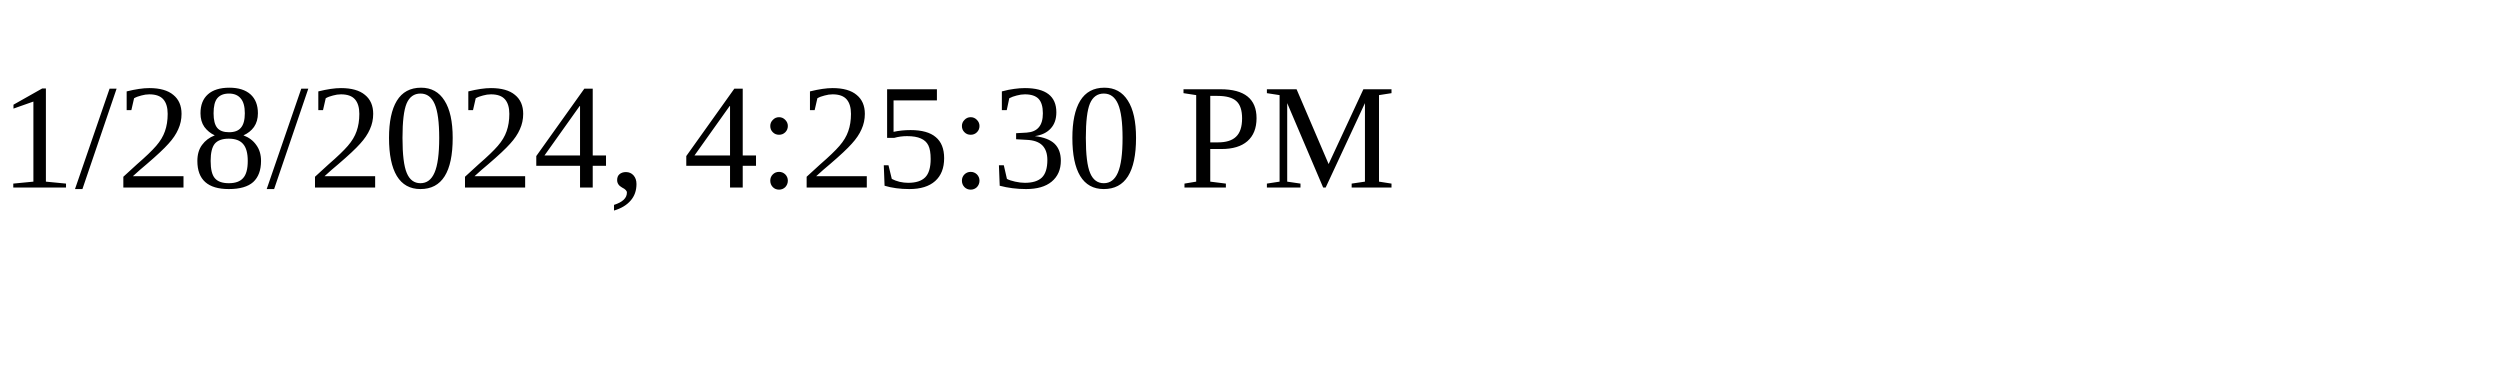
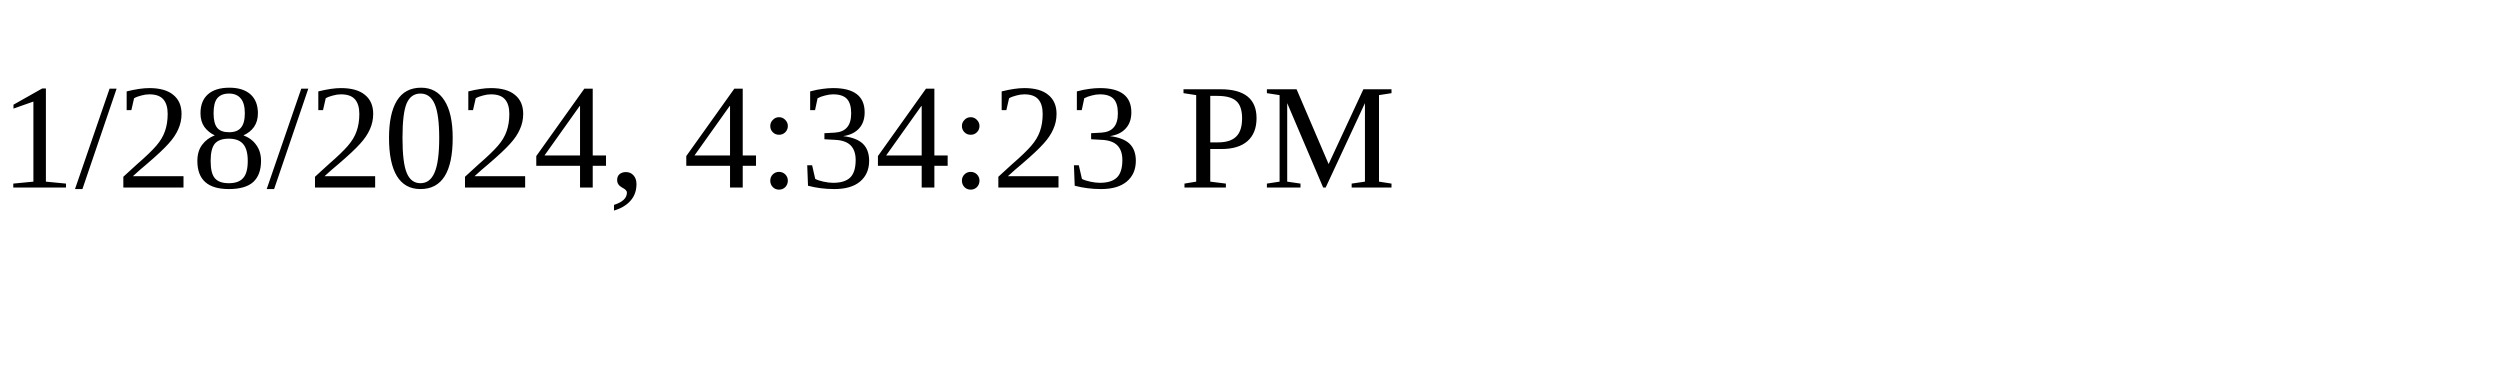
<svg xmlns="http://www.w3.org/2000/svg" height="30" width="200">
-   <text x="0" y="15">1/28/2024, 4:25:30 PM</text>
+   <text x="0" y="15">1/28/2024, 4:34:23 PM</text>
</svg>
